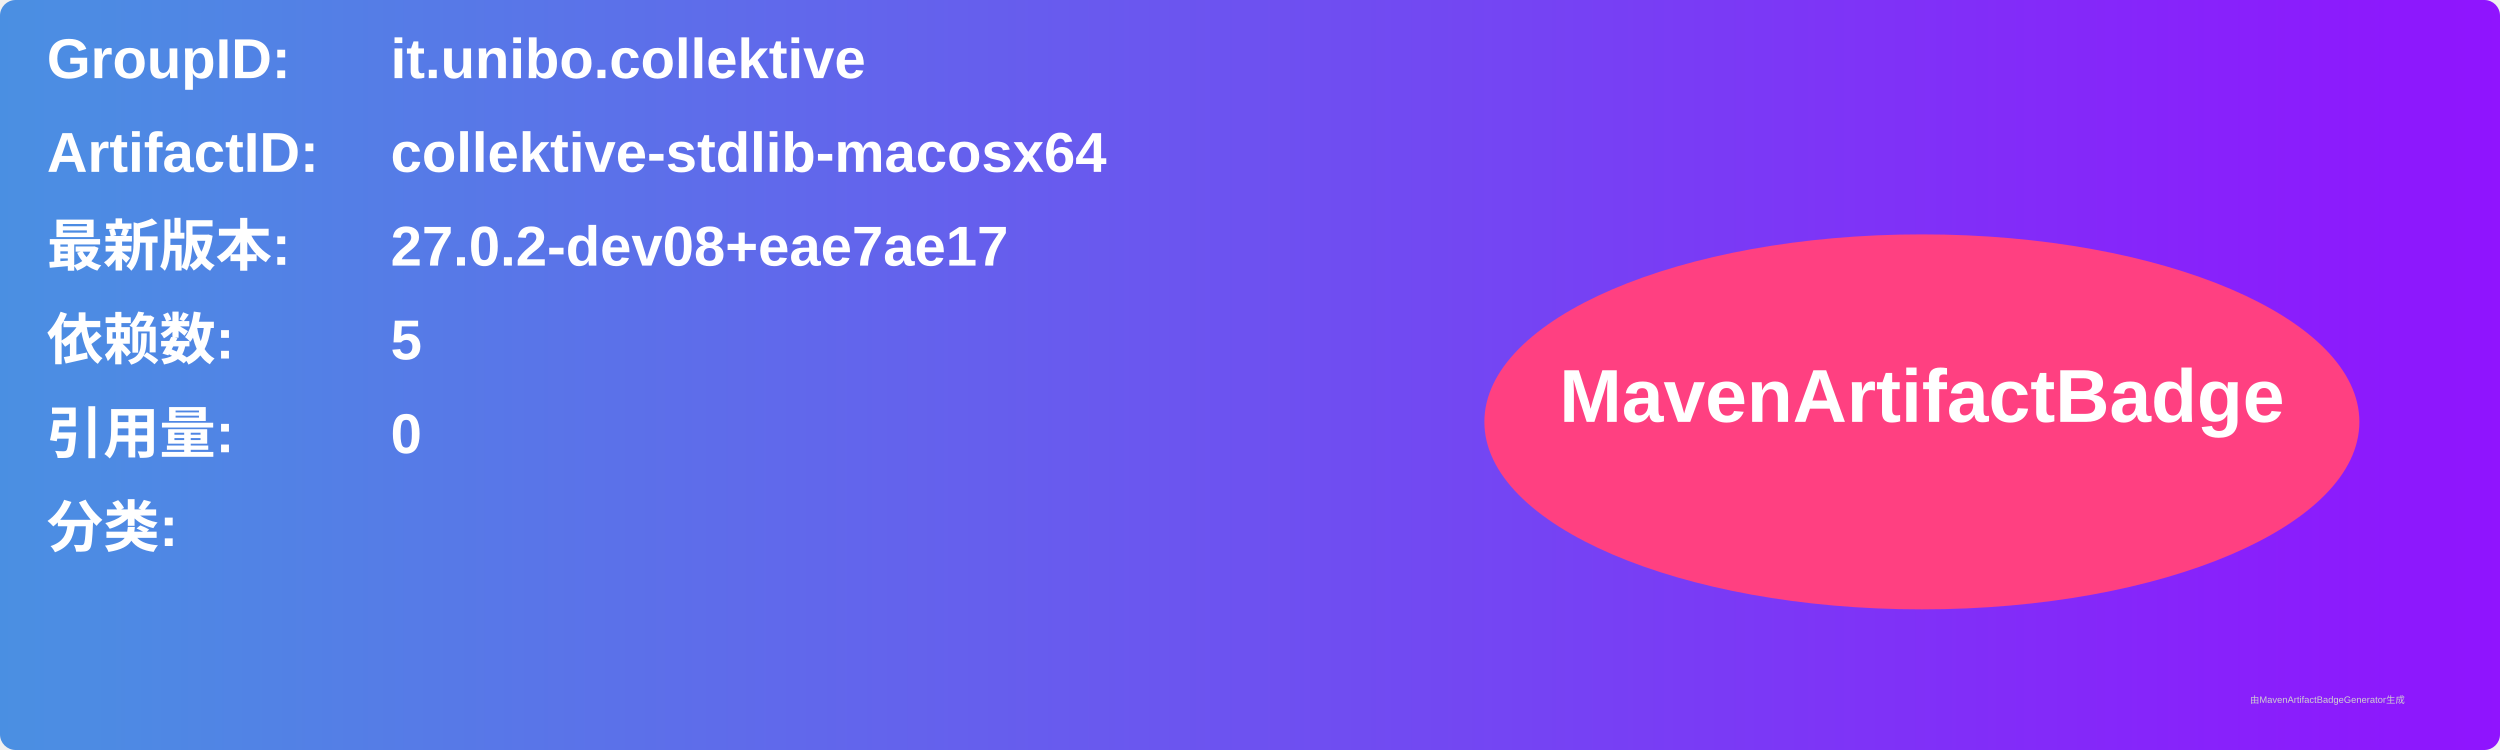
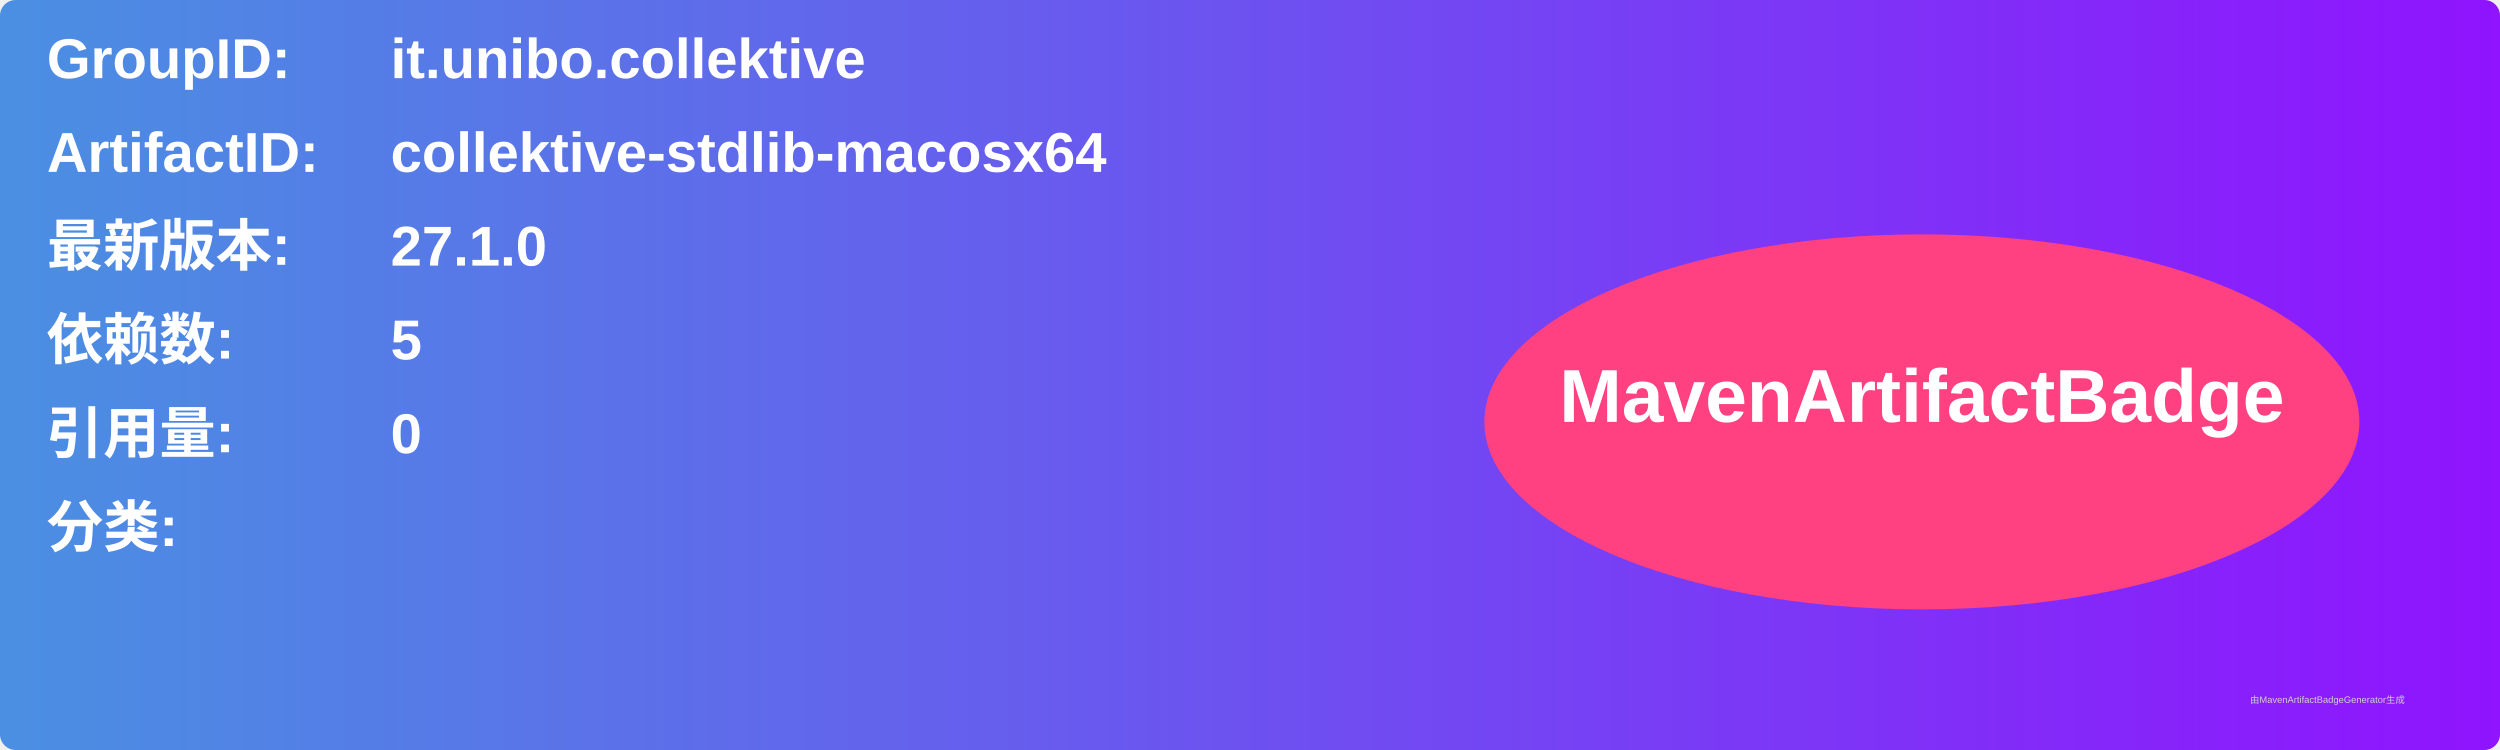
<svg xmlns="http://www.w3.org/2000/svg" width="800" height="240" viewBox="0 0 800 240">
  <linearGradient id="grad" x1="0%" y1="0%" x2="100%" y2="0%">
    <stop offset="0%" stop-color="#4a90e2" />
    <stop offset="100%" stop-color="#9013fe" />
  </linearGradient>
  <rect width="100%" height="100%" rx="5" ry="5" fill="url(#grad)" />
  <g transform="translate(15, 15)">
    <text x="0" y="10" font-family="Arial" font-size="18" fill="white" font-weight="bold" width="260">GroupID:</text>
    <text x="110" y="10" font-family="Arial" font-size="18" fill="white" font-weight="bold" width="460">it.unibo.collektive</text>
    <text x="0" y="40" font-family="Arial" font-size="18" fill="white" font-weight="bold" width="260">ArtifactID:</text>
    <text x="110" y="40" font-family="Arial" font-size="18" fill="white" font-weight="bold" width="460">collektive-stdlib-macosx64</text>
    <text x="0" y="70" font-family="Arial" font-size="18" fill="white" font-weight="bold">最新版本:</text>
    <text x="110" y="70" font-family="Arial" font-size="18" fill="white" font-weight="bold">
-       <tspan font-weight="bold">27.0.2-dev08+eae7ae17</tspan>
+       <tspan font-weight="bold">27.1.0</tspan>
    </text>
    <text x="0" y="100" font-family="Arial" font-size="18" fill="white" font-weight="bold">依赖数: </text>
    <text x="110" y="100" font-family="Arial" font-size="18" fill="white">
      <tspan font-weight="bold">5</tspan>
    </text>
    <text x="0" y="130" font-family="Arial" font-size="18" fill="white" font-weight="bold">引用量: </text>
    <text x="110" y="130" font-family="Arial" font-size="18" fill="white">
      <tspan font-weight="bold">0</tspan>
    </text>
    <text x="0" y="160" font-family="Arial" font-size="18" fill="white" font-weight="bold">分类:</text>
    <text x="10" y="190" font-family="Arial" font-size="10" fill="white">
      <tspan font-weight="bold" />
    </text>
    <ellipse cx="600" cy="120" rx="140" ry="60" fill="#ff4081" />
    <text x="600" y="120" text-anchor="middle" font-family="Arial" font-size="24" fill="white" font-weight="bold">MavenArtifactBadge</text>
  </g>
  <text x="720" y="225" font-family="Arial" font-size="3" fill="#d0d0d0">由MavenArtifactBadgeGenerator生成</text>
</svg>
